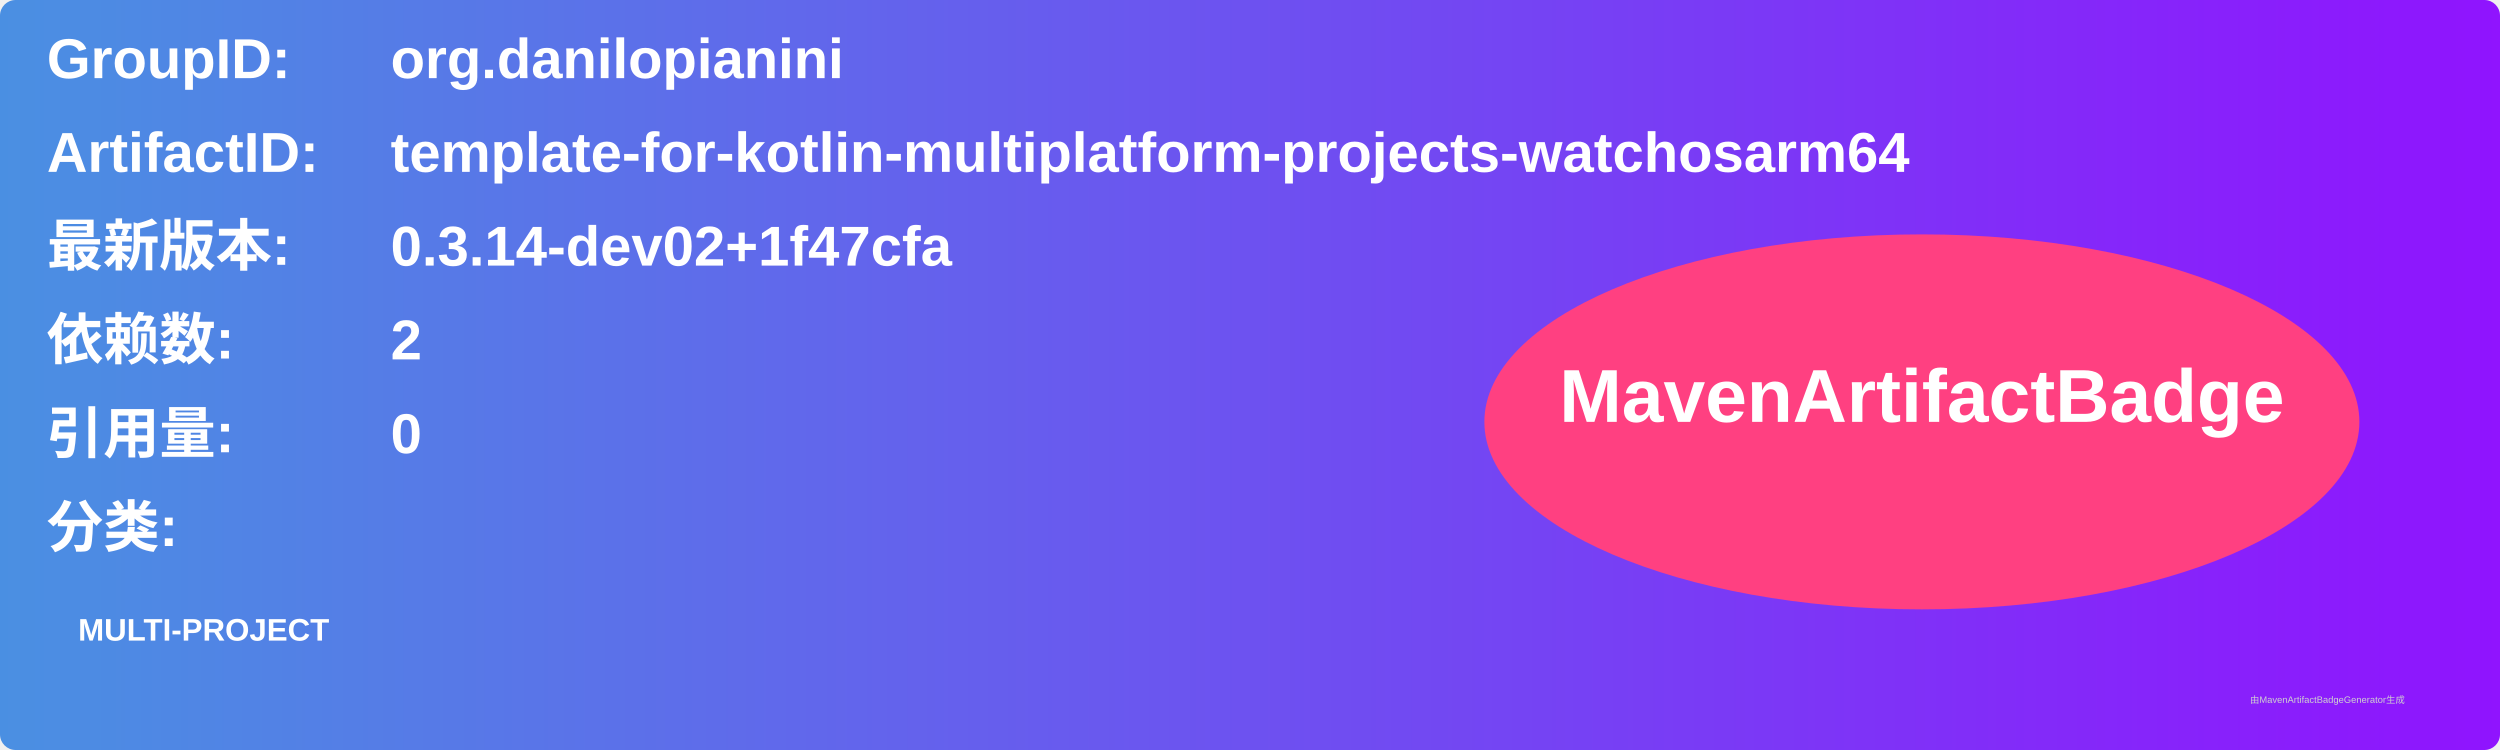
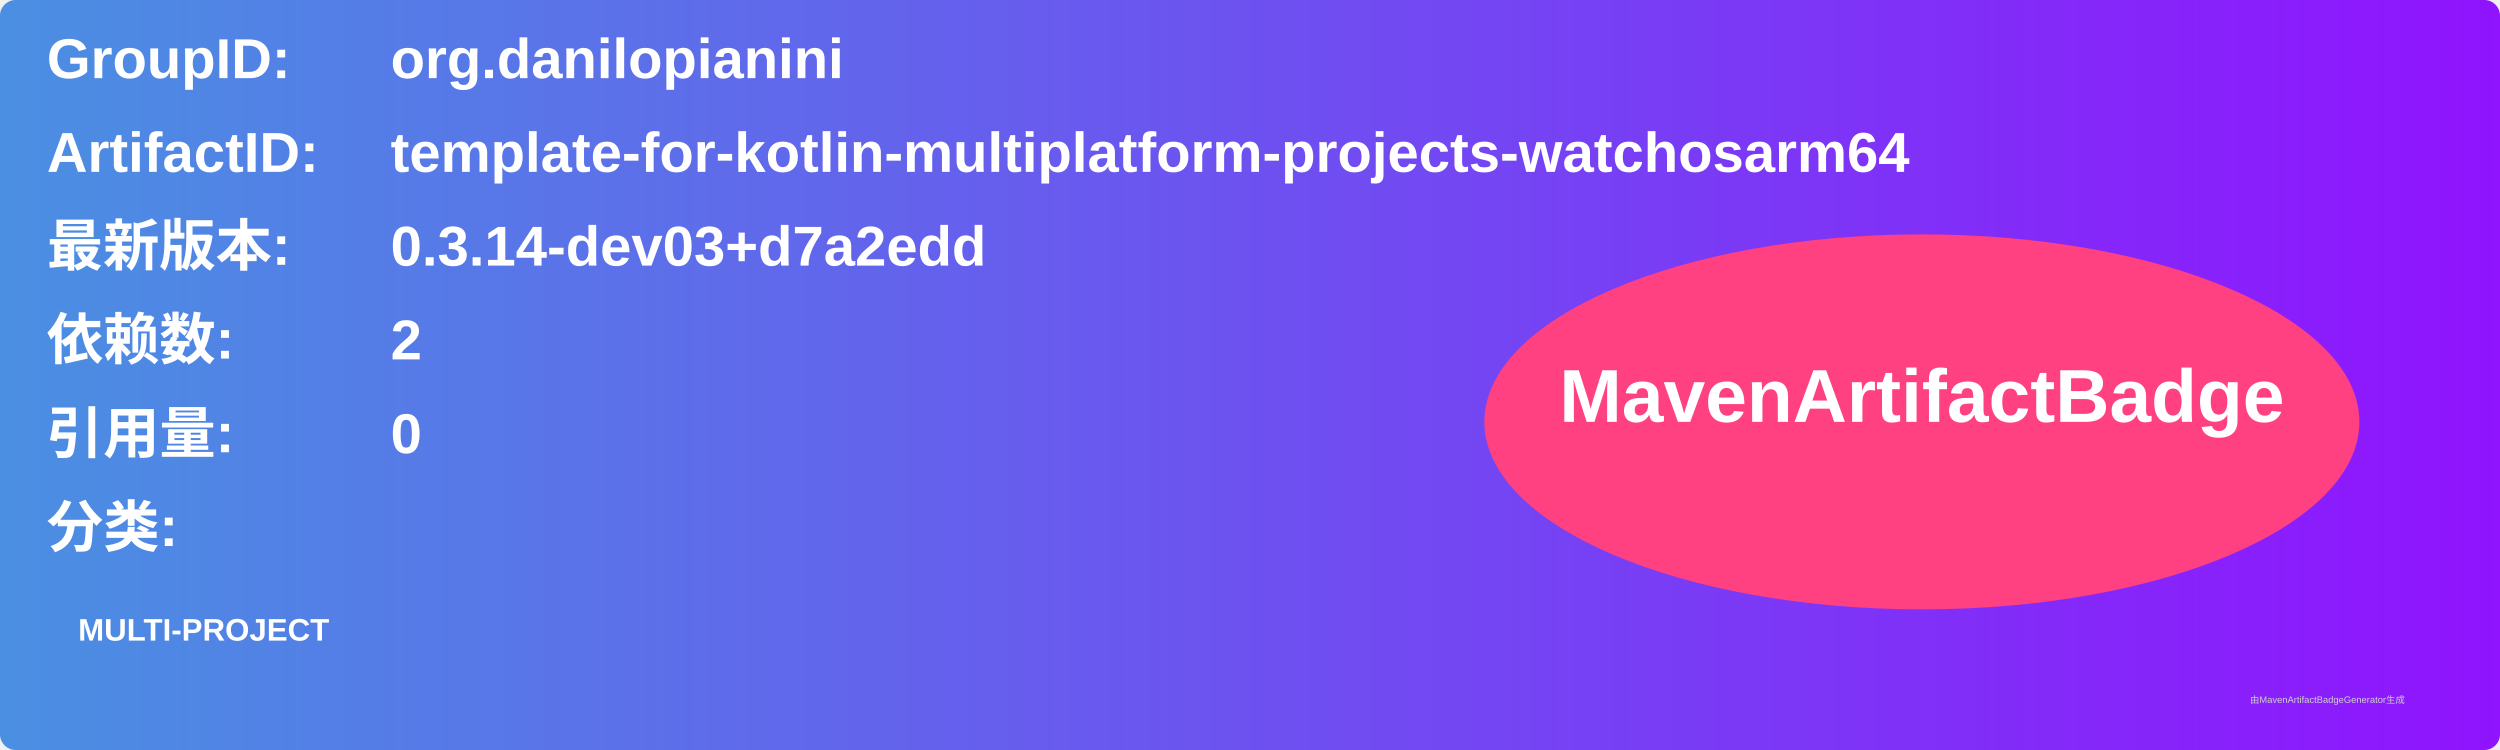
<svg xmlns="http://www.w3.org/2000/svg" width="800" height="240" viewBox="0 0 800 240">
  <linearGradient id="grad" x1="0%" y1="0%" x2="100%" y2="0%">
    <stop offset="0%" stop-color="#4a90e2" />
    <stop offset="100%" stop-color="#9013fe" />
  </linearGradient>
  <rect width="100%" height="100%" rx="5" ry="5" fill="url(#grad)" />
  <g transform="translate(15, 15)">
    <text x="0" y="10" font-family="Arial" font-size="18" fill="white" font-weight="bold" width="260">GroupID:</text>
    <text x="110" y="10" font-family="Arial" font-size="18" fill="white" font-weight="bold" width="460">org.danilopianini</text>
    <text x="0" y="40" font-family="Arial" font-size="18" fill="white" font-weight="bold" width="260">ArtifactID:</text>
    <text x="110" y="40" font-family="Arial" font-size="18" fill="white" font-weight="bold" width="460">template-for-kotlin-multiplatform-projects-watchosarm64</text>
    <text x="0" y="70" font-family="Arial" font-size="18" fill="white" font-weight="bold">最新版本:</text>
    <text x="110" y="70" font-family="Arial" font-size="18" fill="white" font-weight="bold">
-       <tspan font-weight="bold">0.3.14-dev02+1f47cfa</tspan>
+       <tspan font-weight="bold">0.3.14-dev03+d7a2edd</tspan>
    </text>
    <text x="0" y="100" font-family="Arial" font-size="18" fill="white" font-weight="bold">依赖数: </text>
    <text x="110" y="100" font-family="Arial" font-size="18" fill="white">
      <tspan font-weight="bold">2</tspan>
    </text>
    <text x="0" y="130" font-family="Arial" font-size="18" fill="white" font-weight="bold">引用量: </text>
    <text x="110" y="130" font-family="Arial" font-size="18" fill="white">
      <tspan font-weight="bold">0</tspan>
    </text>
    <text x="0" y="160" font-family="Arial" font-size="18" fill="white" font-weight="bold">分类:</text>
    <text x="10" y="190" font-family="Arial" font-size="10" fill="white">
      <tspan font-weight="bold">MULTI-PROJECT</tspan>
    </text>
    <ellipse cx="600" cy="120" rx="140" ry="60" fill="#ff4081" />
    <text x="600" y="120" text-anchor="middle" font-family="Arial" font-size="24" fill="white" font-weight="bold">MavenArtifactBadge</text>
  </g>
  <text x="720" y="225" font-family="Arial" font-size="3" fill="#d0d0d0">由MavenArtifactBadgeGenerator生成</text>
</svg>
